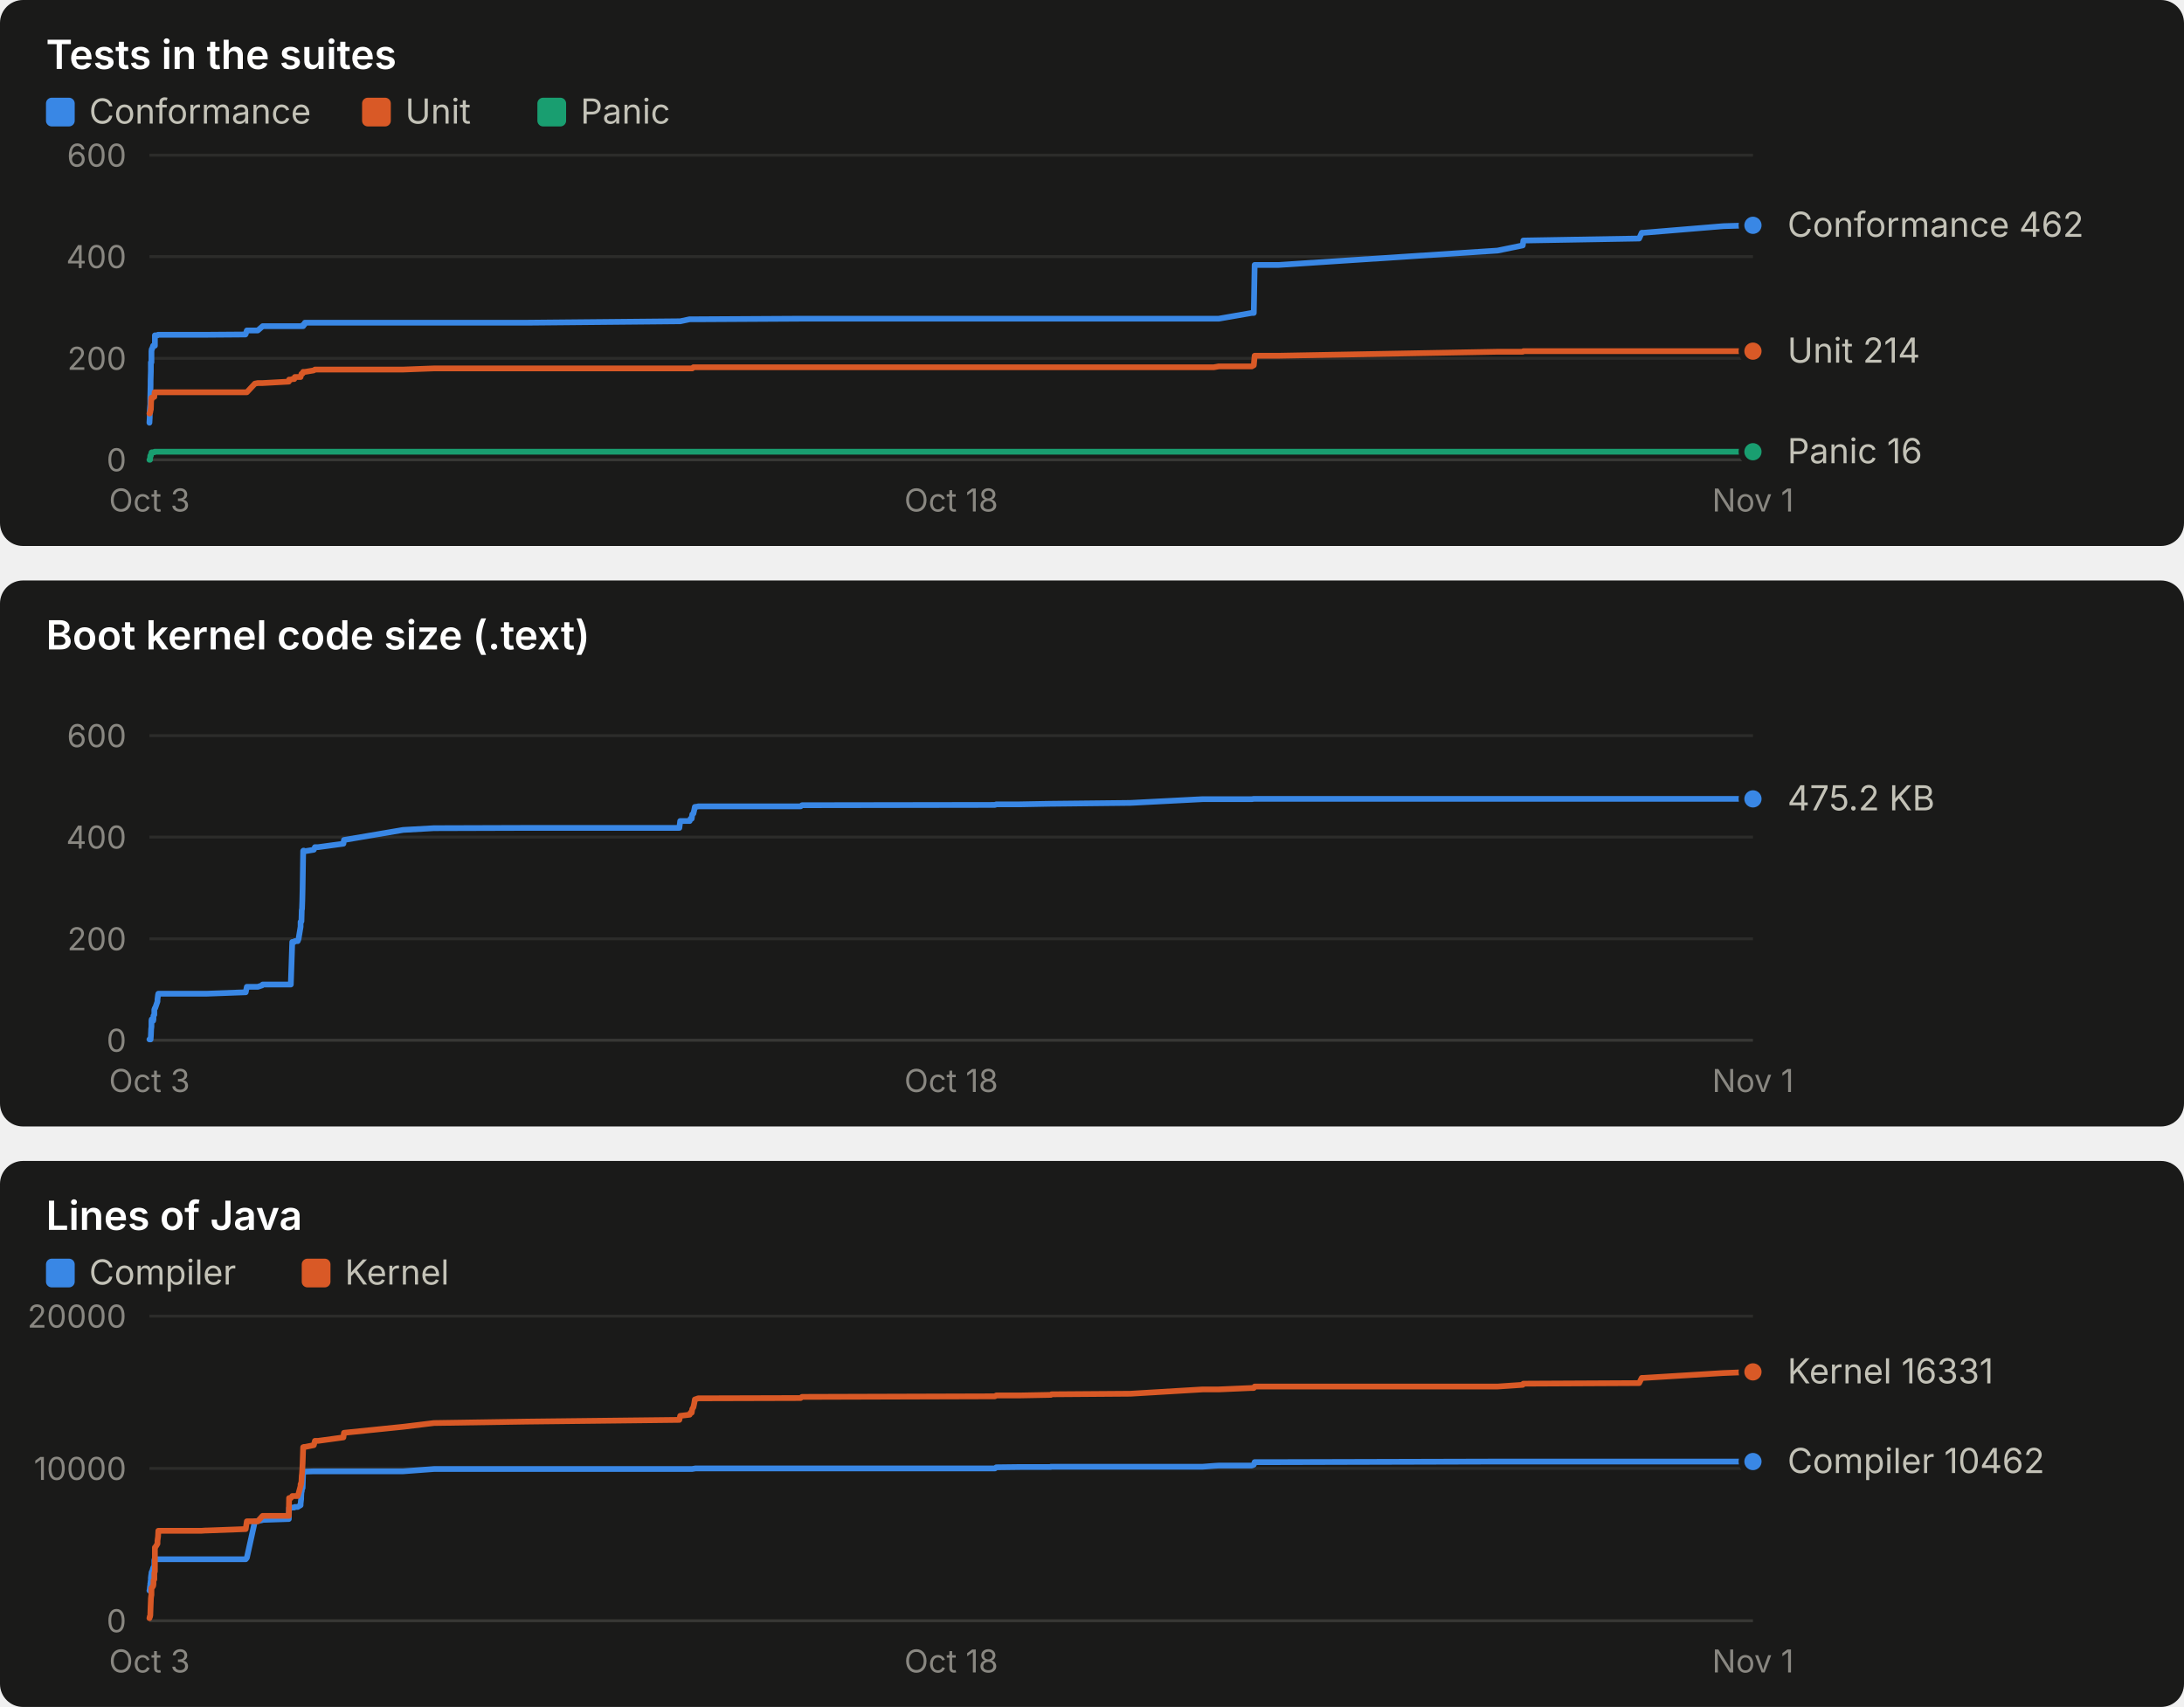
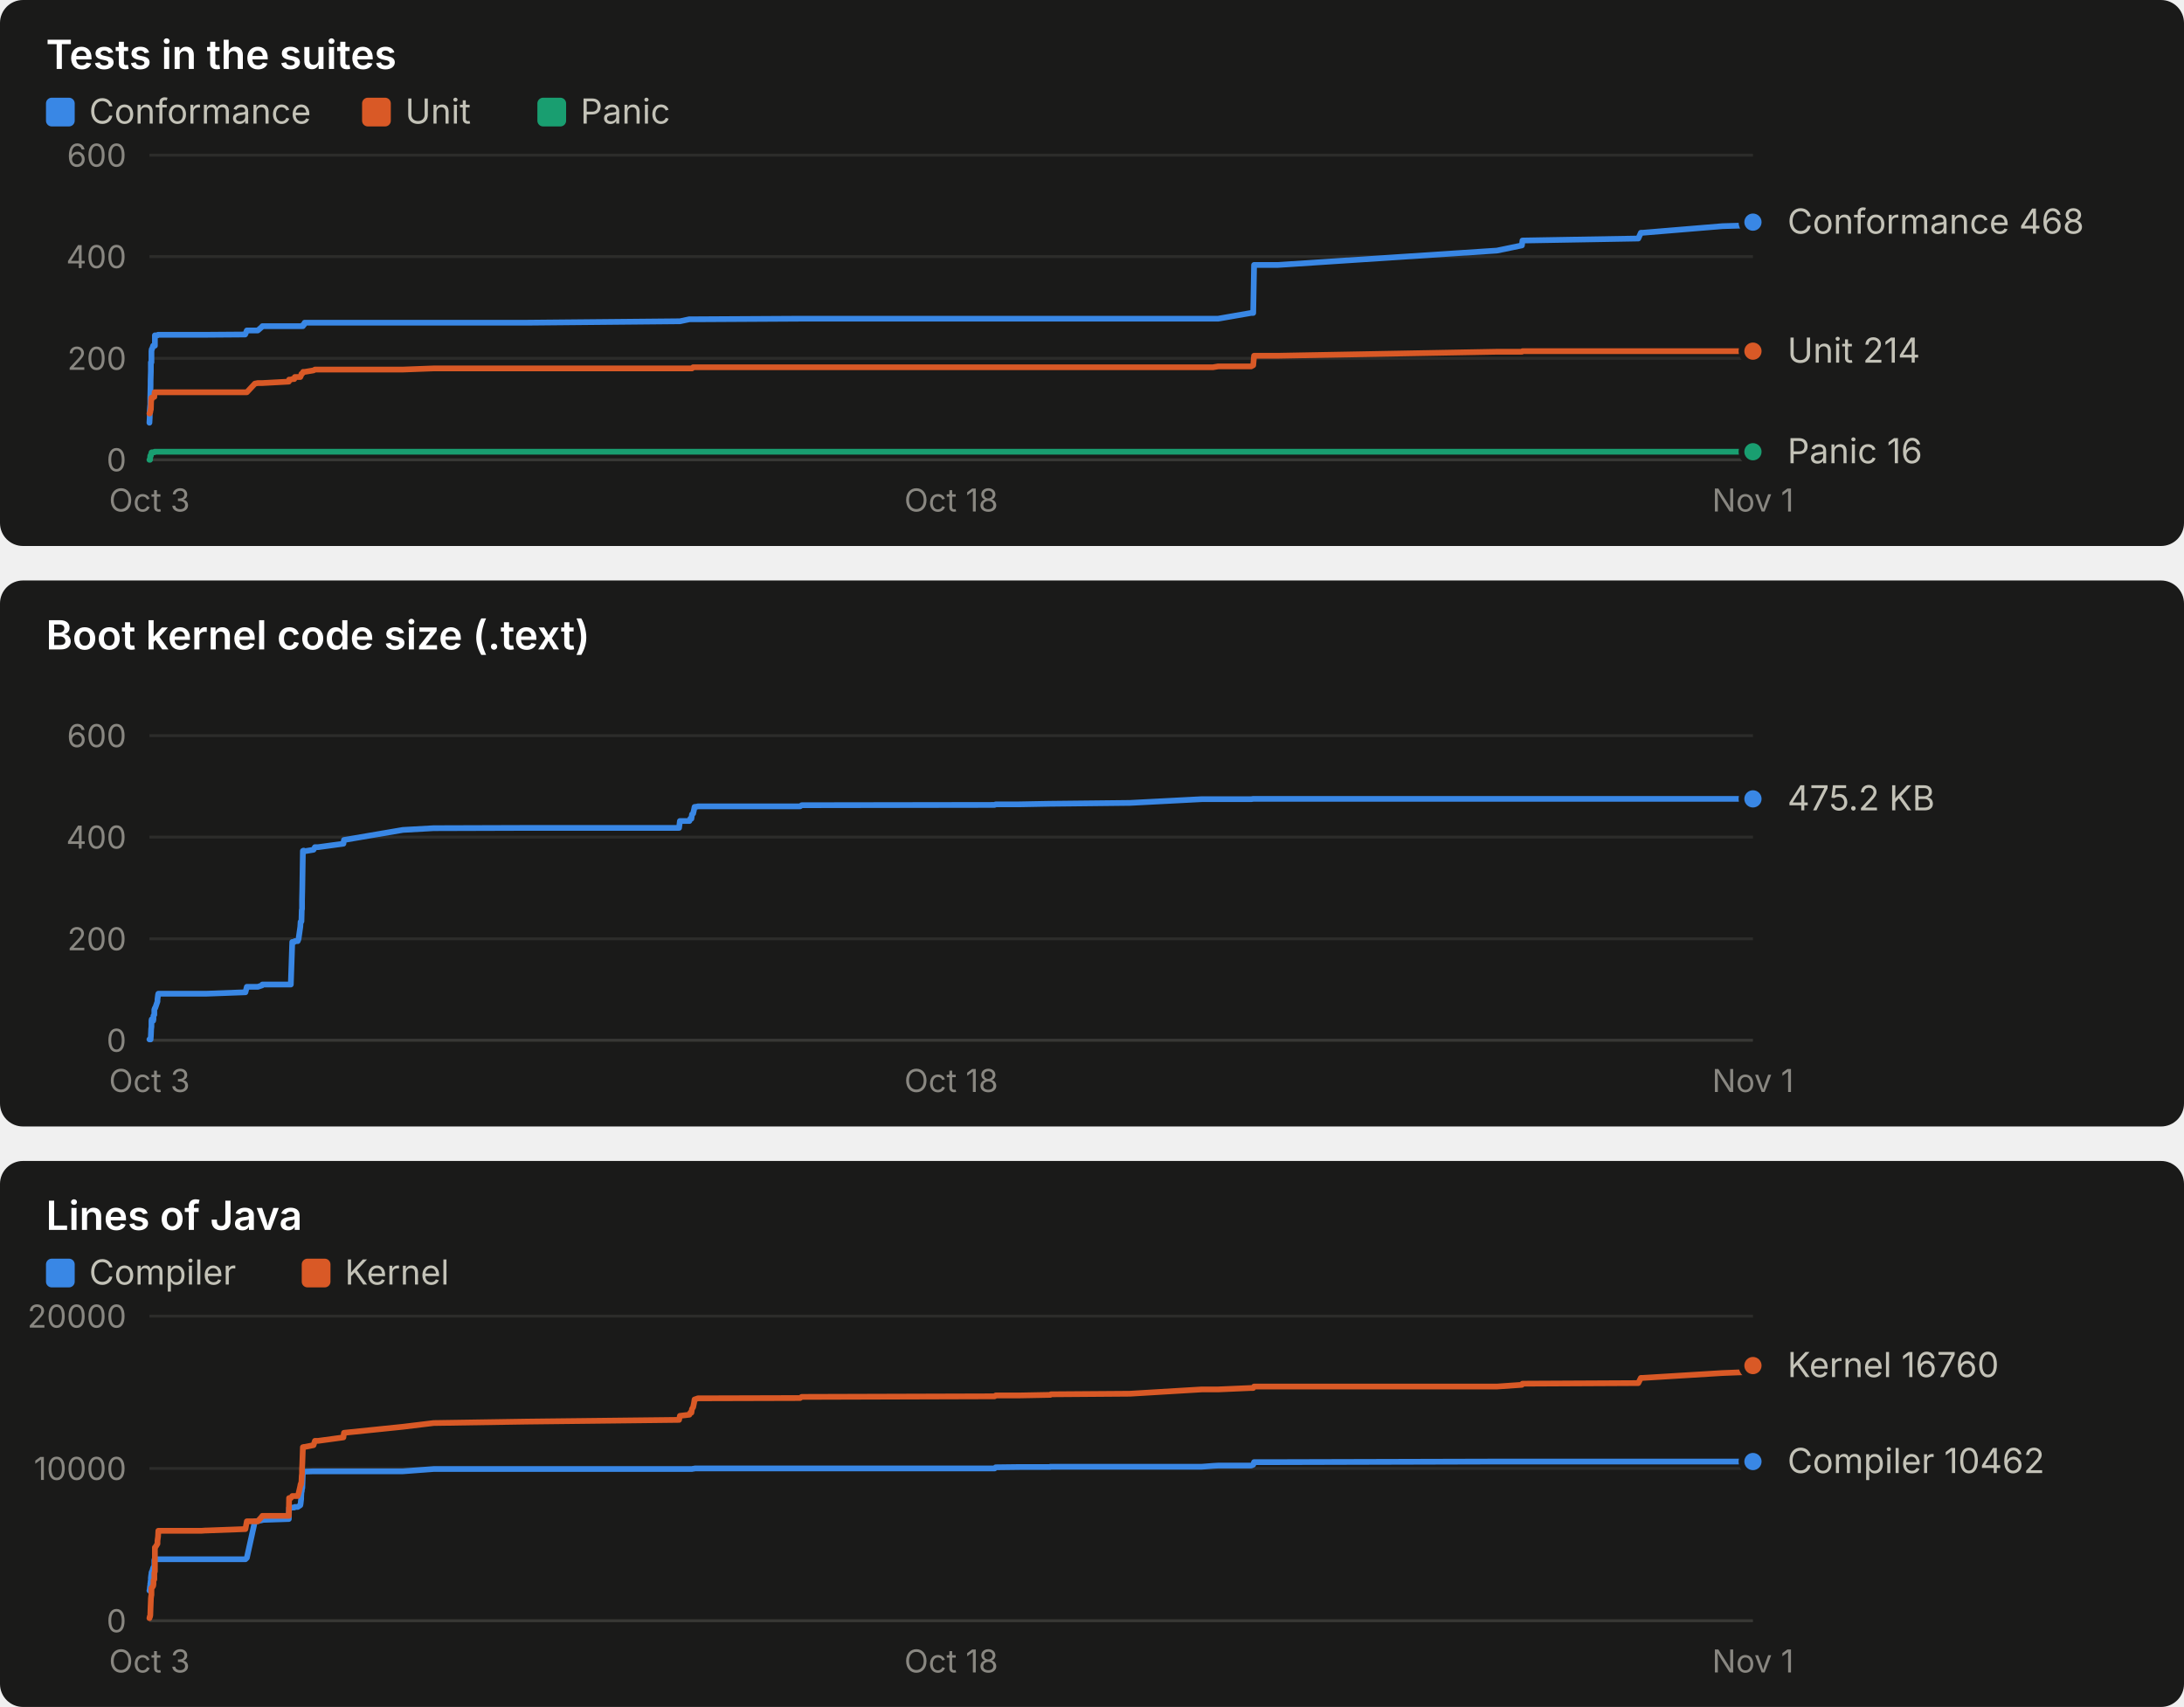
<svg xmlns="http://www.w3.org/2000/svg" width="760" height="594" viewBox="0 0 760 594" role="img" font-family="system-ui, -apple-system, 'Segoe UI', sans-serif">
  <rect x="0" y="0" width="760" height="190" rx="8" fill="#1a1a19" />
  <text x="16.0" y="24.0" fill="#ffffff" font-size="14" font-weight="600" text-anchor="start" style="font-variant-numeric: tabular-nums">Tests in the suites</text>
  <rect x="16" y="34" width="10" height="10" rx="2" fill="#3987e5" />
  <text x="31.0" y="43.0" fill="#c3c2b7" font-size="12" font-weight="400" text-anchor="start" style="font-variant-numeric: tabular-nums">Conformance</text>
  <rect x="126" y="34" width="10" height="10" rx="2" fill="#d95926" />
  <text x="141.0" y="43.0" fill="#c3c2b7" font-size="12" font-weight="400" text-anchor="start" style="font-variant-numeric: tabular-nums">Unit</text>
  <rect x="187" y="34" width="10" height="10" rx="2" fill="#199e70" />
  <text x="202.0" y="43.0" fill="#c3c2b7" font-size="12" font-weight="400" text-anchor="start" style="font-variant-numeric: tabular-nums">Panic</text>
  <line x1="52.0" x2="610.0" y1="160.0" y2="160.0" stroke="#383835" stroke-width="1" />
  <text x="44.0" y="164.0" fill="#898781" font-size="11" font-weight="400" text-anchor="end" style="font-variant-numeric: tabular-nums">0</text>
  <line x1="52.0" x2="610.0" y1="124.7" y2="124.7" stroke="#2c2c2a" stroke-width="1" />
  <text x="44.0" y="128.7" fill="#898781" font-size="11" font-weight="400" text-anchor="end" style="font-variant-numeric: tabular-nums">200</text>
  <line x1="52.0" x2="610.0" y1="89.3" y2="89.3" stroke="#2c2c2a" stroke-width="1" />
  <text x="44.0" y="93.3" fill="#898781" font-size="11" font-weight="400" text-anchor="end" style="font-variant-numeric: tabular-nums">400</text>
  <line x1="52.0" x2="610.0" y1="54.0" y2="54.0" stroke="#2c2c2a" stroke-width="1" />
  <text x="44.0" y="58.0" fill="#898781" font-size="11" font-weight="400" text-anchor="end" style="font-variant-numeric: tabular-nums">600</text>
  <text x="52.0" y="178.0" fill="#898781" font-size="11" font-weight="400" text-anchor="middle" style="font-variant-numeric: tabular-nums">Oct 3</text>
  <text x="331.0" y="178.0" fill="#898781" font-size="11" font-weight="400" text-anchor="middle" style="font-variant-numeric: tabular-nums">Oct 18</text>
  <text x="610.0" y="178.0" fill="#898781" font-size="11" font-weight="400" text-anchor="middle" style="font-variant-numeric: tabular-nums">Nov 1</text>
-   <polyline points="52.0,147.1 52.0,147.1 52.1,145.3 52.1,143.2 52.2,141.8 52.3,140.6 52.3,138.4 52.4,133.9 52.4,132.6 52.5,129.1 52.5,126.1 52.6,126.1 52.7,126.1 52.7,122.2 52.8,121.5 52.9,121.5 53.3,120.3 53.4,120.3 53.4,120.3 53.7,120.3 53.7,120.3 53.8,120.3 53.9,120.3 53.9,116.7 54.0,116.7 54.8,116.7 54.8,116.7 55.0,116.5 55.1,116.5 69.6,116.5 69.7,116.5 69.9,116.5 70.1,116.5 71.5,116.5 71.9,116.5 85.4,116.4 85.5,116.2 85.9,115.0 88.7,115.0 89.7,115.0 91.2,113.7 91.4,113.5 100.5,113.5 100.6,113.5 101.2,113.5 101.7,113.5 102.4,113.5 102.6,113.5 103.6,113.5 103.9,113.5 104.6,113.5 104.6,113.5 104.8,113.5 104.8,113.5 104.9,113.5 105.0,113.5 105.1,113.5 105.2,113.5 105.3,113.5 105.5,113.5 105.5,113.0 105.6,113.0 105.7,113.0 105.8,113.0 105.9,113.0 105.9,112.8 106.0,112.8 106.1,112.3 106.2,112.3 109.2,112.3 109.6,112.3 110.7,112.3 119.5,112.3 119.7,112.3 140.3,112.3 151.0,112.3 183.3,112.3 236.4,111.8 236.7,111.8 240.0,111.1 240.3,111.1 240.7,111.1 240.9,111.1 241.3,111.1 241.6,111.1 241.8,111.1 242.7,111.1 242.9,111.1 278.6,110.9 279.1,110.9 346.2,110.9 346.7,110.9 354.9,110.9 365.6,110.9 365.7,110.9 365.9,110.9 393.4,110.9 418.5,110.9 422.4,110.9 424.1,110.9 435.6,108.9 436.3,108.9 436.6,92.2 444.9,92.2 521.1,87.2 529.9,85.4 530.1,83.7 570.4,83.0 571.3,81.0 571.9,81.0 599.7,78.7 610.0,78.4" fill="none" stroke="#3987e5" stroke-width="2" stroke-linejoin="round" stroke-linecap="round" />
-   <circle cx="610.0" cy="78.4" r="4" fill="#3987e5" stroke="#1a1a19" stroke-width="2" />
-   <polyline points="52.0,143.9 52.0,143.9 52.1,143.9 52.1,143.9 52.2,143.4 52.3,143.4 52.3,143.4 52.4,142.7 52.4,142.5 52.5,142.5 52.5,142.5 52.6,139.2 52.7,139.2 52.7,138.4 52.8,138.4 52.9,138.4 53.3,138.3 53.4,138.1 53.4,138.1 53.7,138.1 53.7,137.9 53.8,136.5 53.9,136.5 53.9,136.5 54.0,136.5 54.8,136.5 54.8,136.5 55.0,136.5 55.1,136.5 69.6,136.5 69.7,136.5 69.9,136.5 70.1,136.5 71.5,136.5 71.9,136.5 85.4,136.5 85.5,136.5 85.9,136.5 88.7,133.5 89.7,133.3 91.2,133.3 91.4,133.3 100.5,132.8 100.6,132.1 101.2,132.1 101.7,131.9 102.4,131.9 102.6,131.2 103.6,131.2 103.9,131.2 104.6,131.2 104.6,131.0 104.8,130.5 104.8,130.5 104.9,130.1 105.0,130.1 105.1,130.0 105.2,130.0 105.3,130.0 105.5,129.6 105.5,129.4 105.6,129.4 105.7,129.4 105.8,129.4 105.9,129.4 105.9,129.4 106.0,129.4 106.1,129.4 106.2,129.4 109.2,128.9 109.6,128.6 110.7,128.6 119.5,128.6 119.7,128.6 140.3,128.6 151.0,128.2 183.3,128.2 236.4,128.2 236.7,128.2 240.0,128.2 240.3,128.2 240.7,128.2 240.9,128.2 241.3,127.8 241.6,127.8 241.8,127.8 242.7,127.8 242.9,127.8 278.6,127.8 279.1,127.8 346.2,127.8 346.7,127.8 354.9,127.8 365.6,127.8 365.7,127.8 365.9,127.8 393.4,127.8 418.5,127.8 422.4,127.8 424.1,127.5 435.6,127.5 436.3,127.1 436.6,123.8 444.9,123.8 521.1,122.4 529.9,122.4 530.1,122.2 570.4,122.2 571.3,122.2 571.9,122.2 599.7,122.2 610.0,122.2" fill="none" stroke="#d95926" stroke-width="2" stroke-linejoin="round" stroke-linecap="round" />
+   <polyline points="52.0,147.1 52.0,147.1 52.1,145.3 52.1,143.2 52.2,141.8 52.3,140.6 52.3,138.4 52.4,133.9 52.4,132.6 52.5,129.1 52.5,126.1 52.6,126.1 52.7,126.1 52.7,122.2 52.8,121.5 52.9,121.5 53.3,120.3 53.4,120.3 53.4,120.3 53.7,120.3 53.7,120.3 53.8,120.3 53.9,120.3 53.9,116.7 54.0,116.7 54.8,116.7 54.8,116.7 55.0,116.5 55.1,116.5 69.6,116.5 69.7,116.5 69.9,116.5 70.1,116.5 71.5,116.5 71.8,116.5 85.3,116.4 85.4,116.2 85.9,115.0 88.7,115.0 89.7,115.0 91.2,113.7 91.3,113.5 100.5,113.5 100.6,113.5 101.2,113.5 101.7,113.5 102.4,113.5 102.6,113.5 103.6,113.5 103.9,113.5 104.5,113.5 104.6,113.5 104.8,113.5 104.8,113.5 104.9,113.5 105.0,113.5 105.1,113.5 105.1,113.5 105.2,113.5 105.4,113.5 105.5,113.0 105.6,113.0 105.7,113.0 105.8,113.0 105.8,113.0 105.9,112.8 105.9,112.8 106.0,112.3 106.1,112.3 109.1,112.3 109.6,112.3 110.7,112.3 119.5,112.3 119.7,112.3 140.2,112.3 150.9,112.3 183.2,112.3 236.3,111.8 236.6,111.8 239.9,111.1 240.2,111.1 240.6,111.1 240.8,111.1 241.2,111.1 241.5,111.1 241.7,111.1 242.6,111.1 242.8,111.1 278.4,110.9 279.0,110.9 346.1,110.9 346.5,110.9 354.7,110.9 365.4,110.9 365.5,110.9 365.7,110.9 393.2,110.9 418.2,110.9 422.1,110.9 423.9,110.9 435.4,108.9 436.1,108.9 436.4,92.2 444.7,92.2 520.9,87.2 529.6,85.4 529.8,83.7 570.1,83.0 571.0,81.0 571.6,81.0 599.4,78.7 609.7,78.4 610.0,77.3" fill="none" stroke="#3987e5" stroke-width="2" stroke-linejoin="round" stroke-linecap="round" />
+   <circle cx="610.0" cy="77.3" r="4" fill="#3987e5" stroke="#1a1a19" stroke-width="2" />
+   <polyline points="52.0,143.9 52.0,143.9 52.1,143.9 52.1,143.9 52.2,143.4 52.3,143.4 52.3,143.4 52.4,142.7 52.4,142.5 52.5,142.5 52.5,142.5 52.6,139.2 52.7,139.2 52.7,138.4 52.8,138.4 52.9,138.4 53.3,138.3 53.4,138.1 53.4,138.1 53.7,138.1 53.7,137.9 53.8,136.5 53.9,136.5 53.9,136.5 54.0,136.5 54.8,136.5 54.8,136.5 55.0,136.5 55.1,136.5 69.6,136.5 69.7,136.5 69.9,136.5 70.1,136.5 71.5,136.5 71.8,136.5 85.3,136.5 85.4,136.5 85.9,136.5 88.7,133.5 89.7,133.3 91.2,133.3 91.3,133.3 100.5,132.8 100.6,132.1 101.2,132.1 101.7,131.9 102.4,131.9 102.6,131.2 103.6,131.2 103.9,131.2 104.5,131.2 104.6,131.0 104.8,130.5 104.8,130.5 104.9,130.1 105.0,130.1 105.1,130.0 105.1,130.0 105.2,130.0 105.4,129.6 105.5,129.4 105.6,129.4 105.7,129.4 105.8,129.4 105.8,129.4 105.9,129.4 105.9,129.4 106.0,129.4 106.1,129.4 109.1,128.9 109.6,128.6 110.7,128.6 119.5,128.6 119.7,128.6 140.2,128.6 150.9,128.2 183.2,128.2 236.3,128.2 236.6,128.2 239.9,128.2 240.2,128.2 240.6,128.2 240.8,128.2 241.2,127.8 241.5,127.8 241.7,127.8 242.6,127.8 242.8,127.8 278.4,127.8 279.0,127.8 346.1,127.8 346.5,127.8 354.7,127.8 365.4,127.8 365.5,127.8 365.7,127.8 393.2,127.8 418.2,127.8 422.1,127.8 423.9,127.5 435.4,127.5 436.1,127.1 436.4,123.8 444.7,123.8 520.9,122.4 529.6,122.4 529.8,122.2 570.1,122.2 571.0,122.2 571.6,122.2 599.4,122.2 609.7,122.2 610.0,122.2" fill="none" stroke="#d95926" stroke-width="2" stroke-linejoin="round" stroke-linecap="round" />
  <circle cx="610.0" cy="122.2" r="4" fill="#d95926" stroke="#1a1a19" stroke-width="2" />
-   <polyline points="52.0,160.0 52.0,160.0 52.1,160.0 52.1,160.0 52.2,160.0 52.3,158.6 52.3,158.6 52.4,158.6 52.4,158.6 52.5,158.6 52.5,158.6 52.6,157.9 52.7,157.7 52.7,157.5 52.8,157.4 52.9,157.4 53.3,157.4 53.4,157.4 53.4,157.4 53.7,157.4 53.7,157.4 53.8,157.2 53.9,157.2 53.9,157.2 54.0,157.2 54.8,157.2 54.8,157.2 55.0,157.2 55.1,157.2 69.6,157.2 69.7,157.2 69.9,157.2 70.1,157.2 71.5,157.2 71.9,157.2 85.4,157.2 85.5,157.2 85.9,157.2 88.7,157.2 89.7,157.2 91.2,157.2 91.4,157.2 100.5,157.2 100.6,157.2 101.2,157.2 101.7,157.2 102.4,157.2 102.6,157.2 103.6,157.2 103.9,157.2 104.6,157.2 104.6,157.2 104.8,157.2 104.8,157.2 104.9,157.2 105.0,157.2 105.1,157.2 105.2,157.2 105.3,157.2 105.5,157.2 105.5,157.2 105.6,157.2 105.7,157.2 105.8,157.2 105.9,157.2 105.9,157.2 106.0,157.2 106.1,157.2 106.2,157.2 109.2,157.2 109.6,157.2 110.7,157.2 119.5,157.2 119.7,157.2 140.3,157.2 151.0,157.2 183.3,157.2 236.4,157.2 236.7,157.2 240.0,157.2 240.3,157.2 240.7,157.2 240.9,157.2 241.3,157.2 241.6,157.2 241.8,157.2 242.7,157.2 242.9,157.2 278.6,157.2 279.1,157.2 346.2,157.2 346.7,157.2 354.9,157.2 365.6,157.2 365.7,157.2 365.9,157.2 393.4,157.2 418.5,157.2 422.4,157.2 424.1,157.2 435.6,157.2 436.3,157.2 436.6,157.2 444.9,157.2 521.1,157.2 529.9,157.2 530.1,157.2 570.4,157.2 571.3,157.2 571.9,157.2 599.7,157.2 610.0,157.2" fill="none" stroke="#199e70" stroke-width="2" stroke-linejoin="round" stroke-linecap="round" />
+   <polyline points="52.0,160.0 52.0,160.0 52.1,160.0 52.1,160.0 52.2,160.0 52.3,158.6 52.3,158.6 52.4,158.6 52.4,158.6 52.5,158.6 52.5,158.6 52.6,157.9 52.7,157.7 52.7,157.5 52.8,157.4 52.9,157.4 53.3,157.4 53.4,157.4 53.4,157.4 53.7,157.4 53.7,157.4 53.8,157.2 53.9,157.2 53.9,157.2 54.0,157.2 54.8,157.2 54.8,157.2 55.0,157.2 55.1,157.2 69.6,157.2 69.7,157.2 69.9,157.2 70.1,157.2 71.5,157.2 71.8,157.2 85.3,157.2 85.4,157.2 85.9,157.2 88.7,157.2 89.7,157.2 91.2,157.2 91.3,157.2 100.5,157.2 100.6,157.2 101.2,157.2 101.7,157.2 102.4,157.2 102.6,157.2 103.6,157.2 103.9,157.2 104.5,157.2 104.6,157.2 104.8,157.2 104.8,157.2 104.9,157.2 105.0,157.2 105.1,157.2 105.1,157.2 105.2,157.2 105.4,157.2 105.5,157.2 105.6,157.2 105.7,157.2 105.8,157.2 105.8,157.2 105.9,157.2 105.9,157.2 106.0,157.2 106.1,157.2 109.1,157.2 109.6,157.2 110.7,157.2 119.5,157.2 119.7,157.2 140.2,157.2 150.9,157.2 183.2,157.2 236.3,157.2 236.6,157.2 239.9,157.2 240.2,157.2 240.6,157.2 240.8,157.2 241.2,157.2 241.5,157.2 241.7,157.2 242.6,157.2 242.8,157.2 278.4,157.2 279.0,157.2 346.1,157.2 346.5,157.2 354.7,157.2 365.4,157.2 365.5,157.2 365.7,157.2 393.2,157.2 418.2,157.2 422.1,157.2 423.9,157.2 435.4,157.2 436.1,157.2 436.4,157.2 444.7,157.2 520.9,157.2 529.6,157.2 529.8,157.2 570.1,157.2 571.0,157.2 571.6,157.2 599.4,157.2 609.7,157.2 610.0,157.2" fill="none" stroke="#199e70" stroke-width="2" stroke-linejoin="round" stroke-linecap="round" />
  <circle cx="610.0" cy="157.2" r="4" fill="#199e70" stroke="#1a1a19" stroke-width="2" />
-   <text x="622.0" y="82.4" fill="#c3c2b7" font-size="12" font-weight="400" text-anchor="start" style="font-variant-numeric: tabular-nums">Conformance 462</text>
+   <text x="622.0" y="81.3" fill="#c3c2b7" font-size="12" font-weight="400" text-anchor="start" style="font-variant-numeric: tabular-nums">Conformance 468</text>
  <text x="622.0" y="126.2" fill="#c3c2b7" font-size="12" font-weight="400" text-anchor="start" style="font-variant-numeric: tabular-nums">Unit 214</text>
  <text x="622.0" y="161.2" fill="#c3c2b7" font-size="12" font-weight="400" text-anchor="start" style="font-variant-numeric: tabular-nums">Panic 16</text>
  <rect x="0" y="202" width="760" height="190" rx="8" fill="#1a1a19" />
  <text x="16.0" y="226.0" fill="#ffffff" font-size="14" font-weight="600" text-anchor="start" style="font-variant-numeric: tabular-nums">Boot kernel code size (.text)</text>
  <line x1="52.0" x2="610.0" y1="362.0" y2="362.0" stroke="#383835" stroke-width="1" />
  <text x="44.0" y="366.0" fill="#898781" font-size="11" font-weight="400" text-anchor="end" style="font-variant-numeric: tabular-nums">0</text>
  <line x1="52.0" x2="610.0" y1="326.7" y2="326.7" stroke="#2c2c2a" stroke-width="1" />
  <text x="44.0" y="330.7" fill="#898781" font-size="11" font-weight="400" text-anchor="end" style="font-variant-numeric: tabular-nums">200</text>
  <line x1="52.0" x2="610.0" y1="291.3" y2="291.3" stroke="#2c2c2a" stroke-width="1" />
  <text x="44.0" y="295.3" fill="#898781" font-size="11" font-weight="400" text-anchor="end" style="font-variant-numeric: tabular-nums">400</text>
  <line x1="52.0" x2="610.0" y1="256.0" y2="256.0" stroke="#2c2c2a" stroke-width="1" />
  <text x="44.0" y="260.0" fill="#898781" font-size="11" font-weight="400" text-anchor="end" style="font-variant-numeric: tabular-nums">600</text>
  <text x="52.0" y="380.0" fill="#898781" font-size="11" font-weight="400" text-anchor="middle" style="font-variant-numeric: tabular-nums">Oct 3</text>
  <text x="331.0" y="380.0" fill="#898781" font-size="11" font-weight="400" text-anchor="middle" style="font-variant-numeric: tabular-nums">Oct 18</text>
  <text x="610.0" y="380.0" fill="#898781" font-size="11" font-weight="400" text-anchor="middle" style="font-variant-numeric: tabular-nums">Nov 1</text>
-   <polyline points="52.0,361.7 52.0,361.7 52.1,361.7 52.1,361.7 52.2,361.7 52.3,361.7 52.3,361.7 52.4,361.7 52.4,361.7 52.5,360.5 52.5,360.5 52.6,358.1 52.7,357.3 52.7,355.2 52.8,354.7 52.9,354.7 53.3,355.2 53.4,354.7 53.4,353.5 53.7,353.1 53.7,351.3 53.8,351.1 53.9,350.8 53.9,350.8 54.0,350.8 54.8,348.5 54.8,347.8 55.0,346.2 55.1,345.8 69.6,345.8 69.7,345.8 69.9,345.8 70.1,345.8 71.5,345.8 71.9,345.8 85.4,345.3 85.5,345.3 85.9,343.4 88.7,343.4 89.7,343.4 91.2,342.9 91.4,342.6 100.5,342.6 100.6,342.6 101.2,342.6 101.7,327.8 102.4,327.8 102.6,327.5 103.6,327.5 103.9,326.7 104.6,322.5 104.6,320.8 104.8,320.8 104.8,320.6 104.9,320.6 105.0,316.7 105.1,316.3 105.2,313.4 105.3,309.0 105.5,296.1 105.5,296.1 105.6,296.0 105.7,296.0 105.8,296.1 105.9,296.2 105.9,296.3 106.0,296.2 106.1,296.2 106.2,296.2 109.2,295.7 109.6,294.8 110.7,294.8 119.5,293.6 119.7,292.3 140.3,288.8 151.0,288.2 183.3,288.1 236.4,288.1 236.7,285.7 240.0,285.7 240.3,284.9 240.7,284.9 240.9,283.4 241.3,283.1 241.6,281.8 241.8,280.8 242.7,280.7 242.9,280.6 278.6,280.6 279.1,280.2 346.2,280.1 346.7,279.9 354.9,279.9 365.6,279.7 365.7,279.7 365.9,279.7 393.4,279.4 418.5,278.1 422.4,278.1 424.1,278.1 435.6,278.1 436.3,278.0 436.6,278.0 444.9,278.0 521.1,278.0 529.9,278.0 530.1,278.0 570.4,278.0 571.3,278.0 571.9,278.0 599.7,278.0 610.0,278.0" fill="none" stroke="#3987e5" stroke-width="2" stroke-linejoin="round" stroke-linecap="round" />
+   <polyline points="52.0,361.7 52.0,361.7 52.1,361.7 52.1,361.7 52.2,361.7 52.3,361.7 52.3,361.7 52.4,361.7 52.4,361.7 52.5,360.5 52.5,360.5 52.6,358.1 52.7,357.3 52.7,355.2 52.8,354.7 52.9,354.7 53.3,355.2 53.4,354.7 53.4,353.5 53.7,353.1 53.7,351.3 53.8,351.1 53.9,350.8 53.9,350.8 54.0,350.8 54.8,348.5 54.8,347.8 55.0,346.2 55.1,345.8 69.6,345.8 69.7,345.8 69.9,345.8 70.1,345.8 71.5,345.8 71.8,345.8 85.3,345.3 85.4,345.3 85.9,343.4 88.7,343.4 89.7,343.4 91.2,342.9 91.3,342.6 100.5,342.6 100.6,342.6 101.2,342.6 101.7,327.8 102.4,327.8 102.6,327.5 103.6,327.5 103.9,326.7 104.5,322.5 104.6,320.8 104.8,320.8 104.8,320.6 104.9,320.6 105.0,316.7 105.1,316.3 105.1,313.4 105.2,309.0 105.4,296.1 105.5,296.1 105.6,296.0 105.7,296.0 105.8,296.1 105.8,296.2 105.9,296.3 105.9,296.2 106.0,296.2 106.1,296.2 109.1,295.7 109.6,294.8 110.7,294.8 119.5,293.6 119.7,292.3 140.2,288.8 150.9,288.2 183.2,288.1 236.3,288.1 236.6,285.7 239.9,285.7 240.2,284.9 240.6,284.9 240.8,283.4 241.2,283.1 241.5,281.8 241.7,280.8 242.6,280.7 242.8,280.6 278.4,280.6 279.0,280.2 346.1,280.1 346.5,279.9 354.7,279.9 365.4,279.7 365.5,279.7 365.7,279.7 393.2,279.4 418.2,278.1 422.1,278.1 423.9,278.1 435.4,278.1 436.1,278.0 436.4,278.0 444.7,278.0 520.9,278.0 529.6,278.0 529.8,278.0 570.1,278.0 571.0,278.0 571.6,278.0 599.4,278.0 609.7,278.0 610.0,278.0" fill="none" stroke="#3987e5" stroke-width="2" stroke-linejoin="round" stroke-linecap="round" />
  <circle cx="610.0" cy="278.0" r="4" fill="#3987e5" stroke="#1a1a19" stroke-width="2" />
  <text x="622.0" y="282.0" fill="#c3c2b7" font-size="12" font-weight="400" text-anchor="start" style="font-variant-numeric: tabular-nums">475.2 KB</text>
  <rect x="0" y="404" width="760" height="190" rx="8" fill="#1a1a19" />
  <text x="16.0" y="428.0" fill="#ffffff" font-size="14" font-weight="600" text-anchor="start" style="font-variant-numeric: tabular-nums">Lines of Java</text>
  <rect x="16" y="438" width="10" height="10" rx="2" fill="#3987e5" />
  <text x="31.0" y="447.0" fill="#c3c2b7" font-size="12" font-weight="400" text-anchor="start" style="font-variant-numeric: tabular-nums">Compiler</text>
  <rect x="105" y="438" width="10" height="10" rx="2" fill="#d95926" />
  <text x="120.0" y="447.0" fill="#c3c2b7" font-size="12" font-weight="400" text-anchor="start" style="font-variant-numeric: tabular-nums">Kernel</text>
  <line x1="52.0" x2="610.0" y1="564.0" y2="564.0" stroke="#383835" stroke-width="1" />
  <text x="44.0" y="568.0" fill="#898781" font-size="11" font-weight="400" text-anchor="end" style="font-variant-numeric: tabular-nums">0</text>
  <line x1="52.0" x2="610.0" y1="511.0" y2="511.0" stroke="#2c2c2a" stroke-width="1" />
  <text x="44.0" y="515.0" fill="#898781" font-size="11" font-weight="400" text-anchor="end" style="font-variant-numeric: tabular-nums">10000</text>
  <line x1="52.0" x2="610.0" y1="458.0" y2="458.0" stroke="#2c2c2a" stroke-width="1" />
  <text x="44.0" y="462.0" fill="#898781" font-size="11" font-weight="400" text-anchor="end" style="font-variant-numeric: tabular-nums">20000</text>
  <text x="52.0" y="582.0" fill="#898781" font-size="11" font-weight="400" text-anchor="middle" style="font-variant-numeric: tabular-nums">Oct 3</text>
  <text x="331.0" y="582.0" fill="#898781" font-size="11" font-weight="400" text-anchor="middle" style="font-variant-numeric: tabular-nums">Oct 18</text>
  <text x="610.0" y="582.0" fill="#898781" font-size="11" font-weight="400" text-anchor="middle" style="font-variant-numeric: tabular-nums">Nov 1</text>
-   <polyline points="52.0,553.5 52.0,553.5 52.1,553.3 52.1,553.1 52.2,552.1 52.3,551.5 52.3,551.0 52.4,550.8 52.4,550.3 52.5,550.3 52.5,549.1 52.6,548.2 52.7,547.8 52.7,547.4 52.8,547.0 52.9,547.0 53.3,545.6 53.4,545.5 53.4,545.4 53.7,545.4 53.7,542.9 53.8,542.6 53.9,542.6 53.9,542.6 54.0,542.6 54.8,542.6 54.8,542.6 55.0,542.6 55.1,542.6 69.6,542.6 69.7,542.6 69.9,542.6 70.1,542.6 71.5,542.6 71.9,542.6 85.4,542.6 85.5,542.6 85.9,542.1 88.7,529.4 89.7,529.3 91.2,529.0 91.4,528.9 100.5,528.6 100.6,524.7 101.2,524.7 101.7,524.6 102.4,524.6 102.6,524.4 103.6,524.4 103.9,524.2 104.6,523.8 104.6,523.3 104.8,521.6 104.8,520.8 104.9,519.1 105.0,519.0 105.1,517.9 105.2,517.8 105.3,517.8 105.5,512.4 105.5,512.2 105.6,512.1 105.7,512.1 105.8,512.1 105.9,512.1 105.9,512.1 106.0,512.1 106.1,512.1 106.2,512.1 109.2,512.0 109.6,512.0 110.7,512.0 119.5,512.0 119.7,512.0 140.3,512.0 151.0,511.2 183.3,511.2 236.4,511.2 236.7,511.2 240.0,511.2 240.3,511.2 240.7,511.2 240.9,511.2 241.3,511.1 241.6,511.1 241.8,511.0 242.7,511.0 242.9,511.0 278.6,511.0 279.1,511.0 346.2,511.0 346.7,510.6 354.9,510.5 365.6,510.5 365.7,510.4 365.9,510.4 393.4,510.4 418.5,510.4 422.4,510.1 424.1,510.0 435.6,510.0 436.3,509.7 436.6,508.8 444.9,508.8 521.1,508.6 529.9,508.6 530.1,508.6 570.4,508.6 571.3,508.6 571.9,508.6 599.7,508.6 610.0,508.6" fill="none" stroke="#3987e5" stroke-width="2" stroke-linejoin="round" stroke-linecap="round" />
+   <polyline points="52.0,553.5 52.0,553.5 52.1,553.3 52.1,553.1 52.2,552.1 52.3,551.5 52.3,551.0 52.4,550.8 52.4,550.3 52.5,550.3 52.5,549.1 52.6,548.2 52.7,547.8 52.7,547.4 52.8,547.0 52.9,547.0 53.3,545.6 53.4,545.5 53.4,545.4 53.7,545.4 53.7,542.9 53.8,542.6 53.9,542.6 53.9,542.6 54.0,542.6 54.8,542.6 54.8,542.6 55.0,542.6 55.1,542.6 69.6,542.6 69.7,542.6 69.9,542.6 70.1,542.6 71.5,542.6 71.8,542.6 85.3,542.6 85.4,542.6 85.9,542.1 88.7,529.4 89.7,529.3 91.2,529.0 91.3,528.9 100.5,528.6 100.6,524.7 101.2,524.7 101.7,524.6 102.4,524.6 102.6,524.4 103.6,524.4 103.9,524.2 104.5,523.8 104.6,523.3 104.8,521.6 104.8,520.8 104.9,519.1 105.0,519.0 105.1,517.9 105.1,517.8 105.2,517.8 105.4,512.4 105.5,512.2 105.6,512.1 105.7,512.1 105.8,512.1 105.8,512.1 105.9,512.1 105.9,512.1 106.0,512.1 106.1,512.1 109.1,512.0 109.6,512.0 110.7,512.0 119.5,512.0 119.7,512.0 140.2,512.0 150.9,511.2 183.2,511.2 236.3,511.2 236.6,511.2 239.9,511.2 240.2,511.2 240.6,511.2 240.8,511.2 241.2,511.1 241.5,511.1 241.7,511.0 242.6,511.0 242.8,511.0 278.4,511.0 279.0,511.0 346.1,511.0 346.5,510.6 354.7,510.5 365.4,510.5 365.5,510.4 365.7,510.4 393.2,510.4 418.2,510.4 422.1,510.1 423.9,510.0 435.4,510.0 436.1,509.7 436.4,508.8 444.7,508.8 520.9,508.6 529.6,508.6 529.8,508.6 570.1,508.6 571.0,508.6 571.6,508.6 599.4,508.6 609.7,508.6 610.0,508.6" fill="none" stroke="#3987e5" stroke-width="2" stroke-linejoin="round" stroke-linecap="round" />
  <circle cx="610.0" cy="508.6" r="4" fill="#3987e5" stroke="#1a1a19" stroke-width="2" />
-   <polyline points="52.0,563.1 52.0,563.1 52.1,562.8 52.1,562.6 52.2,562.6 52.3,562.1 52.3,562.1 52.4,559.2 52.4,559.2 52.5,556.8 52.5,556.4 52.6,555.5 52.7,555.0 52.7,552.6 52.8,552.5 52.9,552.5 53.3,551.9 53.4,551.2 53.4,550.0 53.7,549.6 53.7,547.4 53.8,547.1 53.9,546.8 53.9,538.5 54.0,538.5 54.8,537.2 54.8,536.2 55.0,534.7 55.1,532.7 69.6,532.7 69.7,532.7 69.9,532.7 70.1,532.7 71.5,532.6 71.9,532.6 85.4,532.1 85.5,532.1 85.9,529.4 88.7,529.4 89.7,529.4 91.2,527.7 91.4,527.5 100.5,527.5 100.6,521.3 101.2,521.3 101.7,520.6 102.4,520.6 102.6,520.6 103.6,520.6 103.9,519.7 104.6,517.1 104.6,516.5 104.8,516.5 104.8,515.9 104.9,515.7 105.0,513.6 105.1,512.8 105.2,511.3 105.3,509.4 105.5,503.6 105.5,503.6 105.6,503.6 105.7,503.6 105.8,503.5 105.9,503.6 105.9,503.6 106.0,503.6 106.1,503.5 106.2,503.5 109.2,502.9 109.6,501.4 110.7,501.4 119.5,500.2 119.7,498.6 140.3,496.5 151.0,495.2 183.3,494.7 236.4,494.1 236.7,492.7 240.0,492.3 240.3,491.6 240.7,491.6 240.9,490.3 241.3,489.7 241.6,488.3 241.8,487.0 242.7,486.7 242.9,486.6 278.6,486.5 279.1,486.1 346.2,485.9 346.7,485.6 354.9,485.6 365.6,485.4 365.7,485.4 365.9,485.2 393.4,485.0 418.5,483.5 422.4,483.5 424.1,483.5 435.6,483.0 436.3,483.0 436.6,482.5 444.9,482.5 521.1,482.5 529.9,481.9 530.1,481.5 570.4,481.3 571.3,479.5 571.9,479.5 599.7,477.8 610.0,477.4" fill="none" stroke="#d95926" stroke-width="2" stroke-linejoin="round" stroke-linecap="round" />
-   <circle cx="610.0" cy="477.4" r="4" fill="#d95926" stroke="#1a1a19" stroke-width="2" />
-   <text x="622.0" y="481.4" fill="#c3c2b7" font-size="12" font-weight="400" text-anchor="start" style="font-variant-numeric: tabular-nums">Kernel 16331</text>
+   <polyline points="52.0,563.1 52.0,563.1 52.1,562.8 52.1,562.6 52.2,562.6 52.3,562.1 52.3,562.1 52.4,559.2 52.4,559.2 52.5,556.8 52.5,556.4 52.6,555.5 52.7,555.0 52.7,552.6 52.8,552.5 52.9,552.5 53.3,551.9 53.4,551.2 53.4,550.0 53.7,549.6 53.7,547.4 53.8,547.1 53.9,546.8 53.9,538.5 54.0,538.5 54.8,537.2 54.8,536.2 55.0,534.7 55.1,532.7 69.6,532.7 69.7,532.7 69.9,532.7 70.1,532.7 71.5,532.6 71.8,532.6 85.3,532.1 85.4,532.1 85.9,529.4 88.7,529.4 89.7,529.4 91.2,527.7 91.3,527.5 100.5,527.5 100.6,521.3 101.2,521.3 101.7,520.6 102.4,520.6 102.6,520.6 103.6,520.6 103.9,519.7 104.5,517.1 104.6,516.5 104.8,516.5 104.8,515.9 104.9,515.7 105.0,513.6 105.1,512.8 105.1,511.3 105.2,509.4 105.4,503.6 105.5,503.6 105.6,503.6 105.7,503.6 105.8,503.5 105.8,503.6 105.9,503.6 105.9,503.6 106.0,503.5 106.1,503.5 109.1,502.9 109.6,501.4 110.7,501.4 119.5,500.2 119.7,498.6 140.2,496.5 150.9,495.2 183.2,494.7 236.3,494.1 236.6,492.7 239.9,492.3 240.2,491.6 240.6,491.6 240.8,490.3 241.2,489.7 241.5,488.3 241.7,487.0 242.6,486.7 242.8,486.6 278.4,486.5 279.0,486.1 346.1,485.9 346.5,485.6 354.7,485.6 365.4,485.4 365.5,485.4 365.7,485.2 393.2,485.0 418.2,483.5 422.1,483.5 423.9,483.5 435.4,483.0 436.1,483.0 436.4,482.5 444.7,482.5 520.9,482.5 529.6,481.9 529.8,481.5 570.1,481.3 571.0,479.5 571.6,479.5 599.4,477.8 609.7,477.4 610.0,475.2" fill="none" stroke="#d95926" stroke-width="2" stroke-linejoin="round" stroke-linecap="round" />
+   <circle cx="610.0" cy="475.2" r="4" fill="#d95926" stroke="#1a1a19" stroke-width="2" />
+   <text x="622.0" y="479.2" fill="#c3c2b7" font-size="12" font-weight="400" text-anchor="start" style="font-variant-numeric: tabular-nums">Kernel 16760</text>
  <text x="622.0" y="512.6" fill="#c3c2b7" font-size="12" font-weight="400" text-anchor="start" style="font-variant-numeric: tabular-nums">Compiler 10462</text>
</svg>
